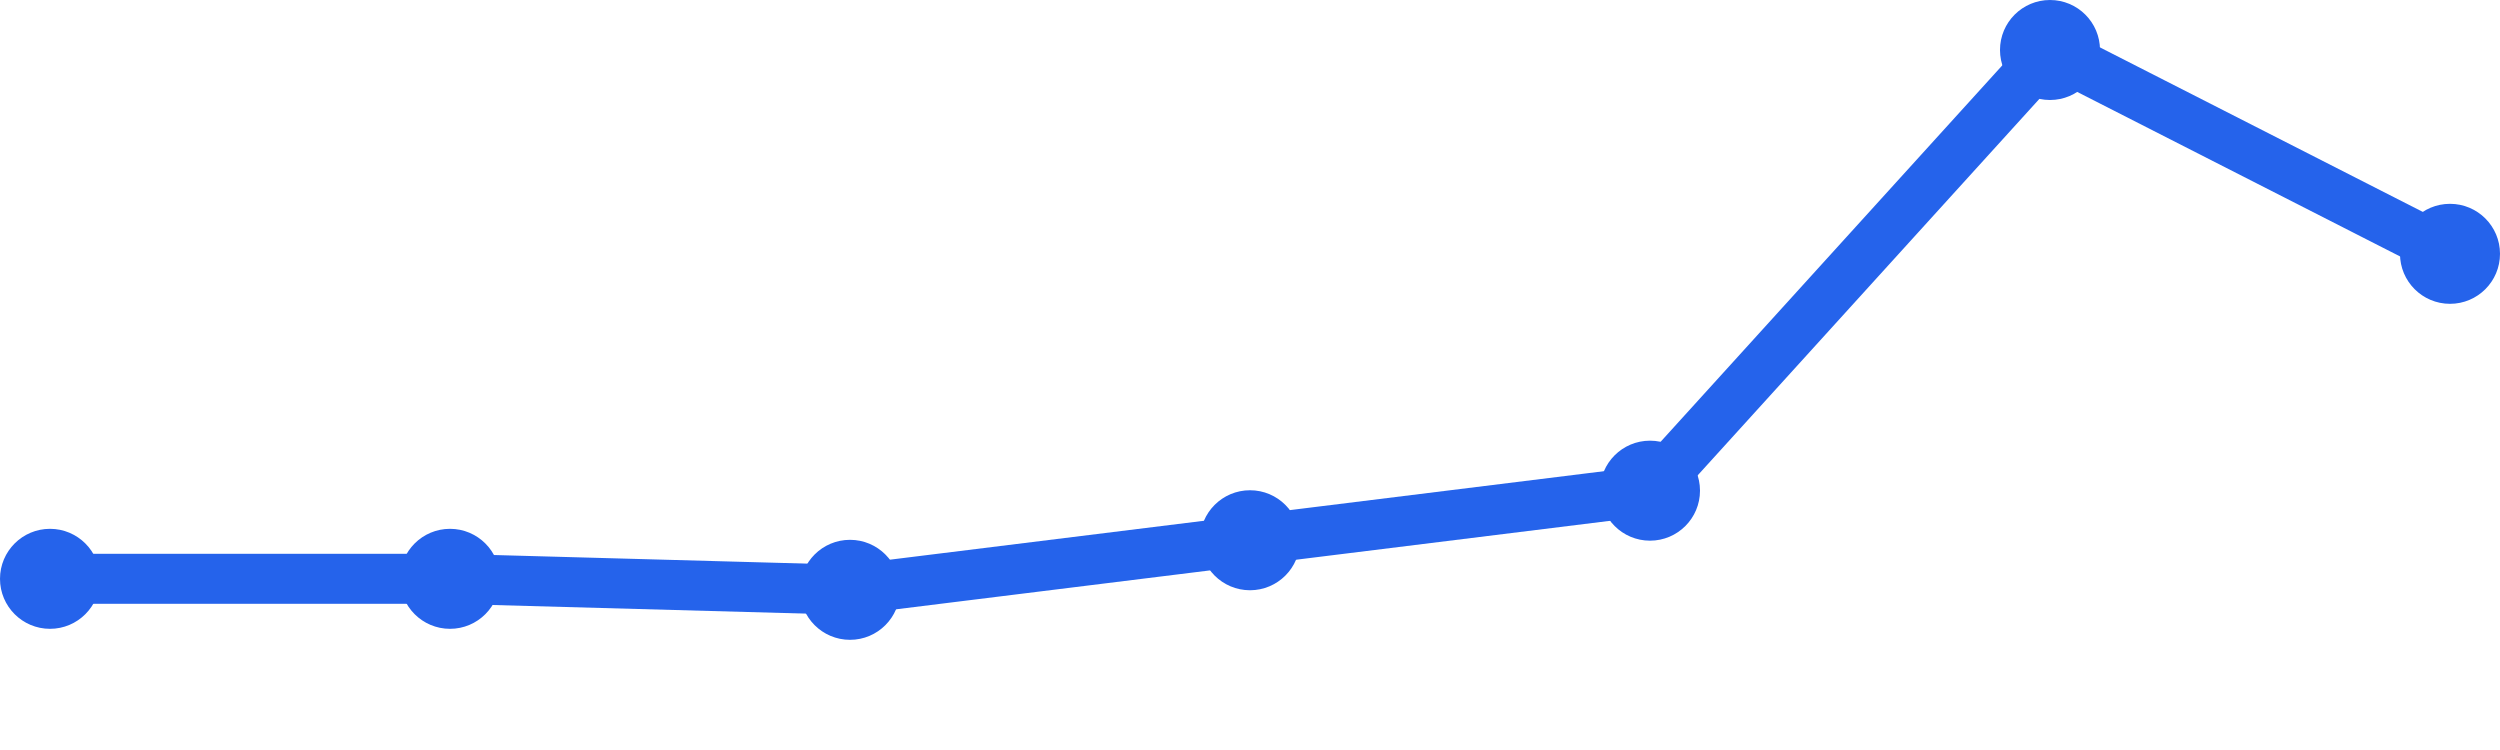
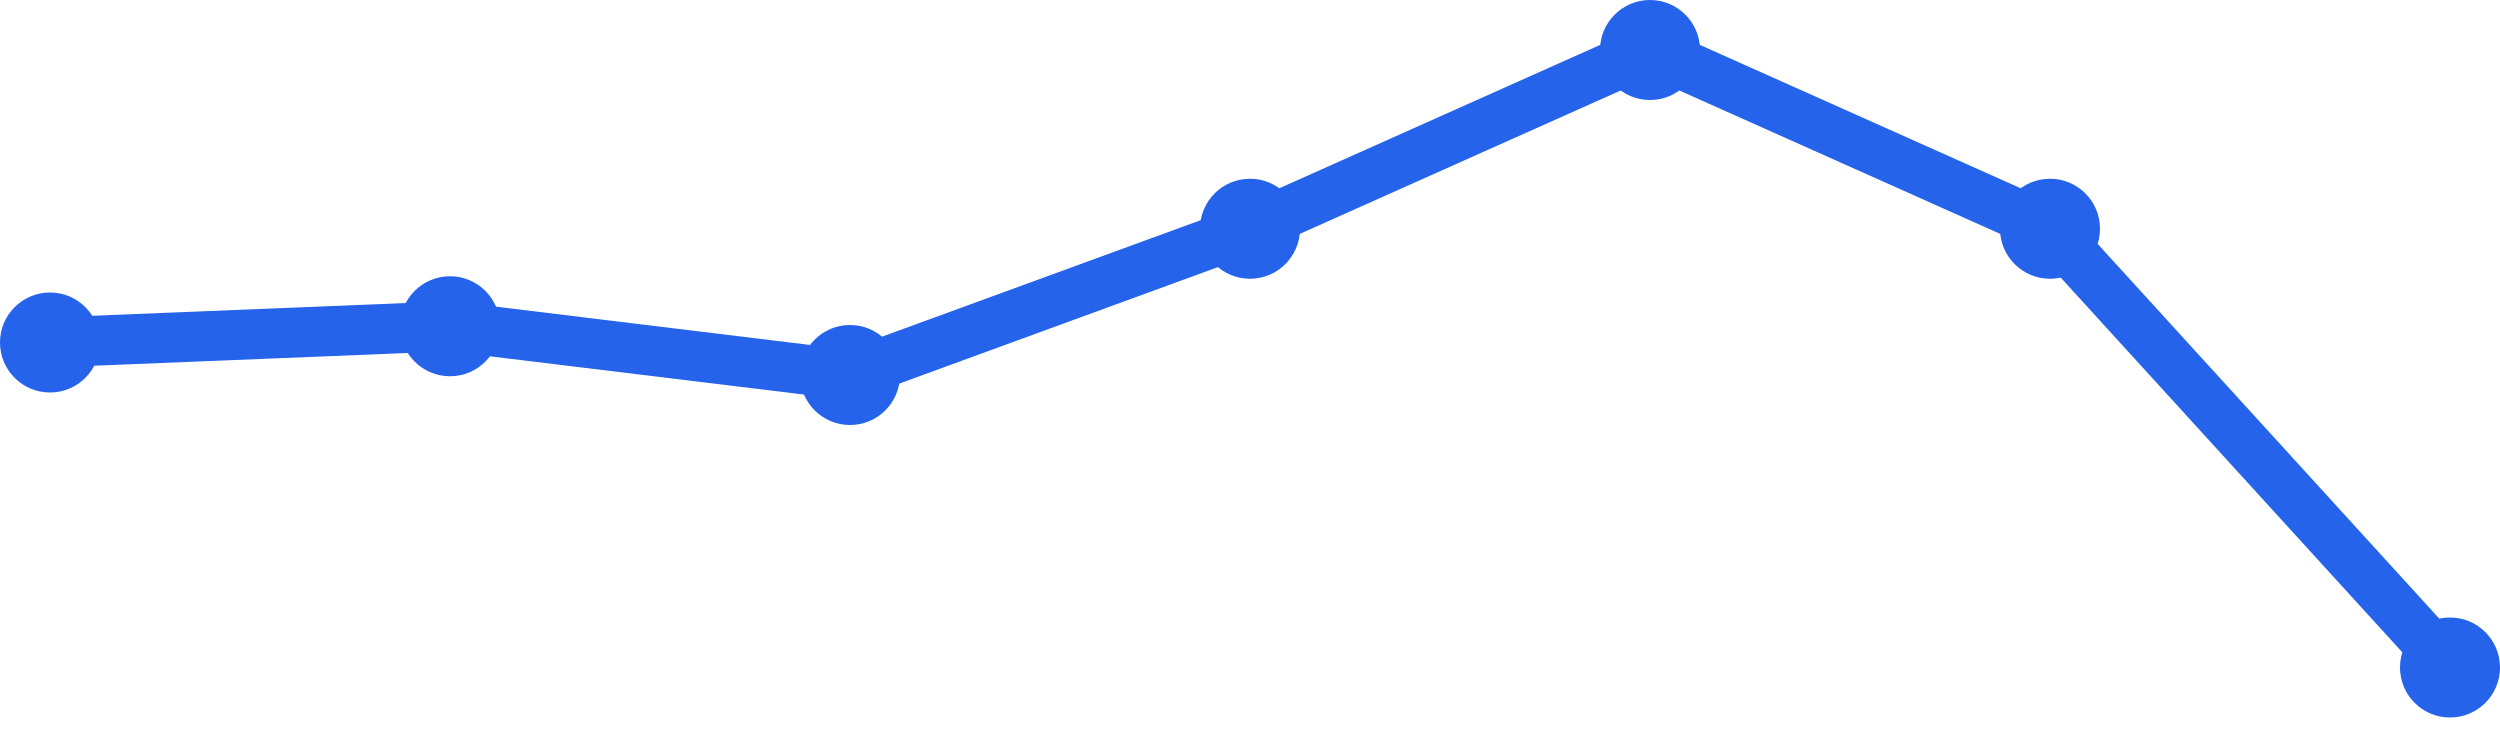
<svg xmlns="http://www.w3.org/2000/svg" width="100" height="30" viewBox="0 0 100 30">
-   <path d="M 2,23.153 L 18,23.153 L 34,23.593 L 50,21.61 L 66,19.627 L 82,2 L 98,10.153" fill="none" stroke="#2563eb" stroke-width="2" stroke-linecap="round" stroke-linejoin="round" />
-   <circle cx="2" cy="23.153" r="2" fill="#2563eb" />
-   <circle cx="18" cy="23.153" r="2" fill="#2563eb" />
-   <circle cx="34" cy="23.593" r="2" fill="#2563eb" />
-   <circle cx="50" cy="21.61" r="2" fill="#2563eb" />
-   <circle cx="66" cy="19.627" r="2" fill="#2563eb" />
-   <circle cx="82" cy="2" r="2" fill="#2563eb" />
-   <circle cx="98" cy="10.153" r="2" fill="#2563eb" />
+   <path d="M 2,13.7 L 18,13.05 L 34,15 L 50,9.15 L 66,2 L 82,9.15 L 98,26.7" fill="none" stroke="#2563eb" stroke-width="2" stroke-linecap="round" stroke-linejoin="round" />
+   <circle cx="2" cy="13.7" r="2" fill="#2563eb" />
+   <circle cx="18" cy="13.05" r="2" fill="#2563eb" />
+   <circle cx="34" cy="15" r="2" fill="#2563eb" />
+   <circle cx="50" cy="9.15" r="2" fill="#2563eb" />
+   <circle cx="66" cy="2" r="2" fill="#2563eb" />
+   <circle cx="82" cy="9.15" r="2" fill="#2563eb" />
+   <circle cx="98" cy="26.7" r="2" fill="#2563eb" />
</svg>
